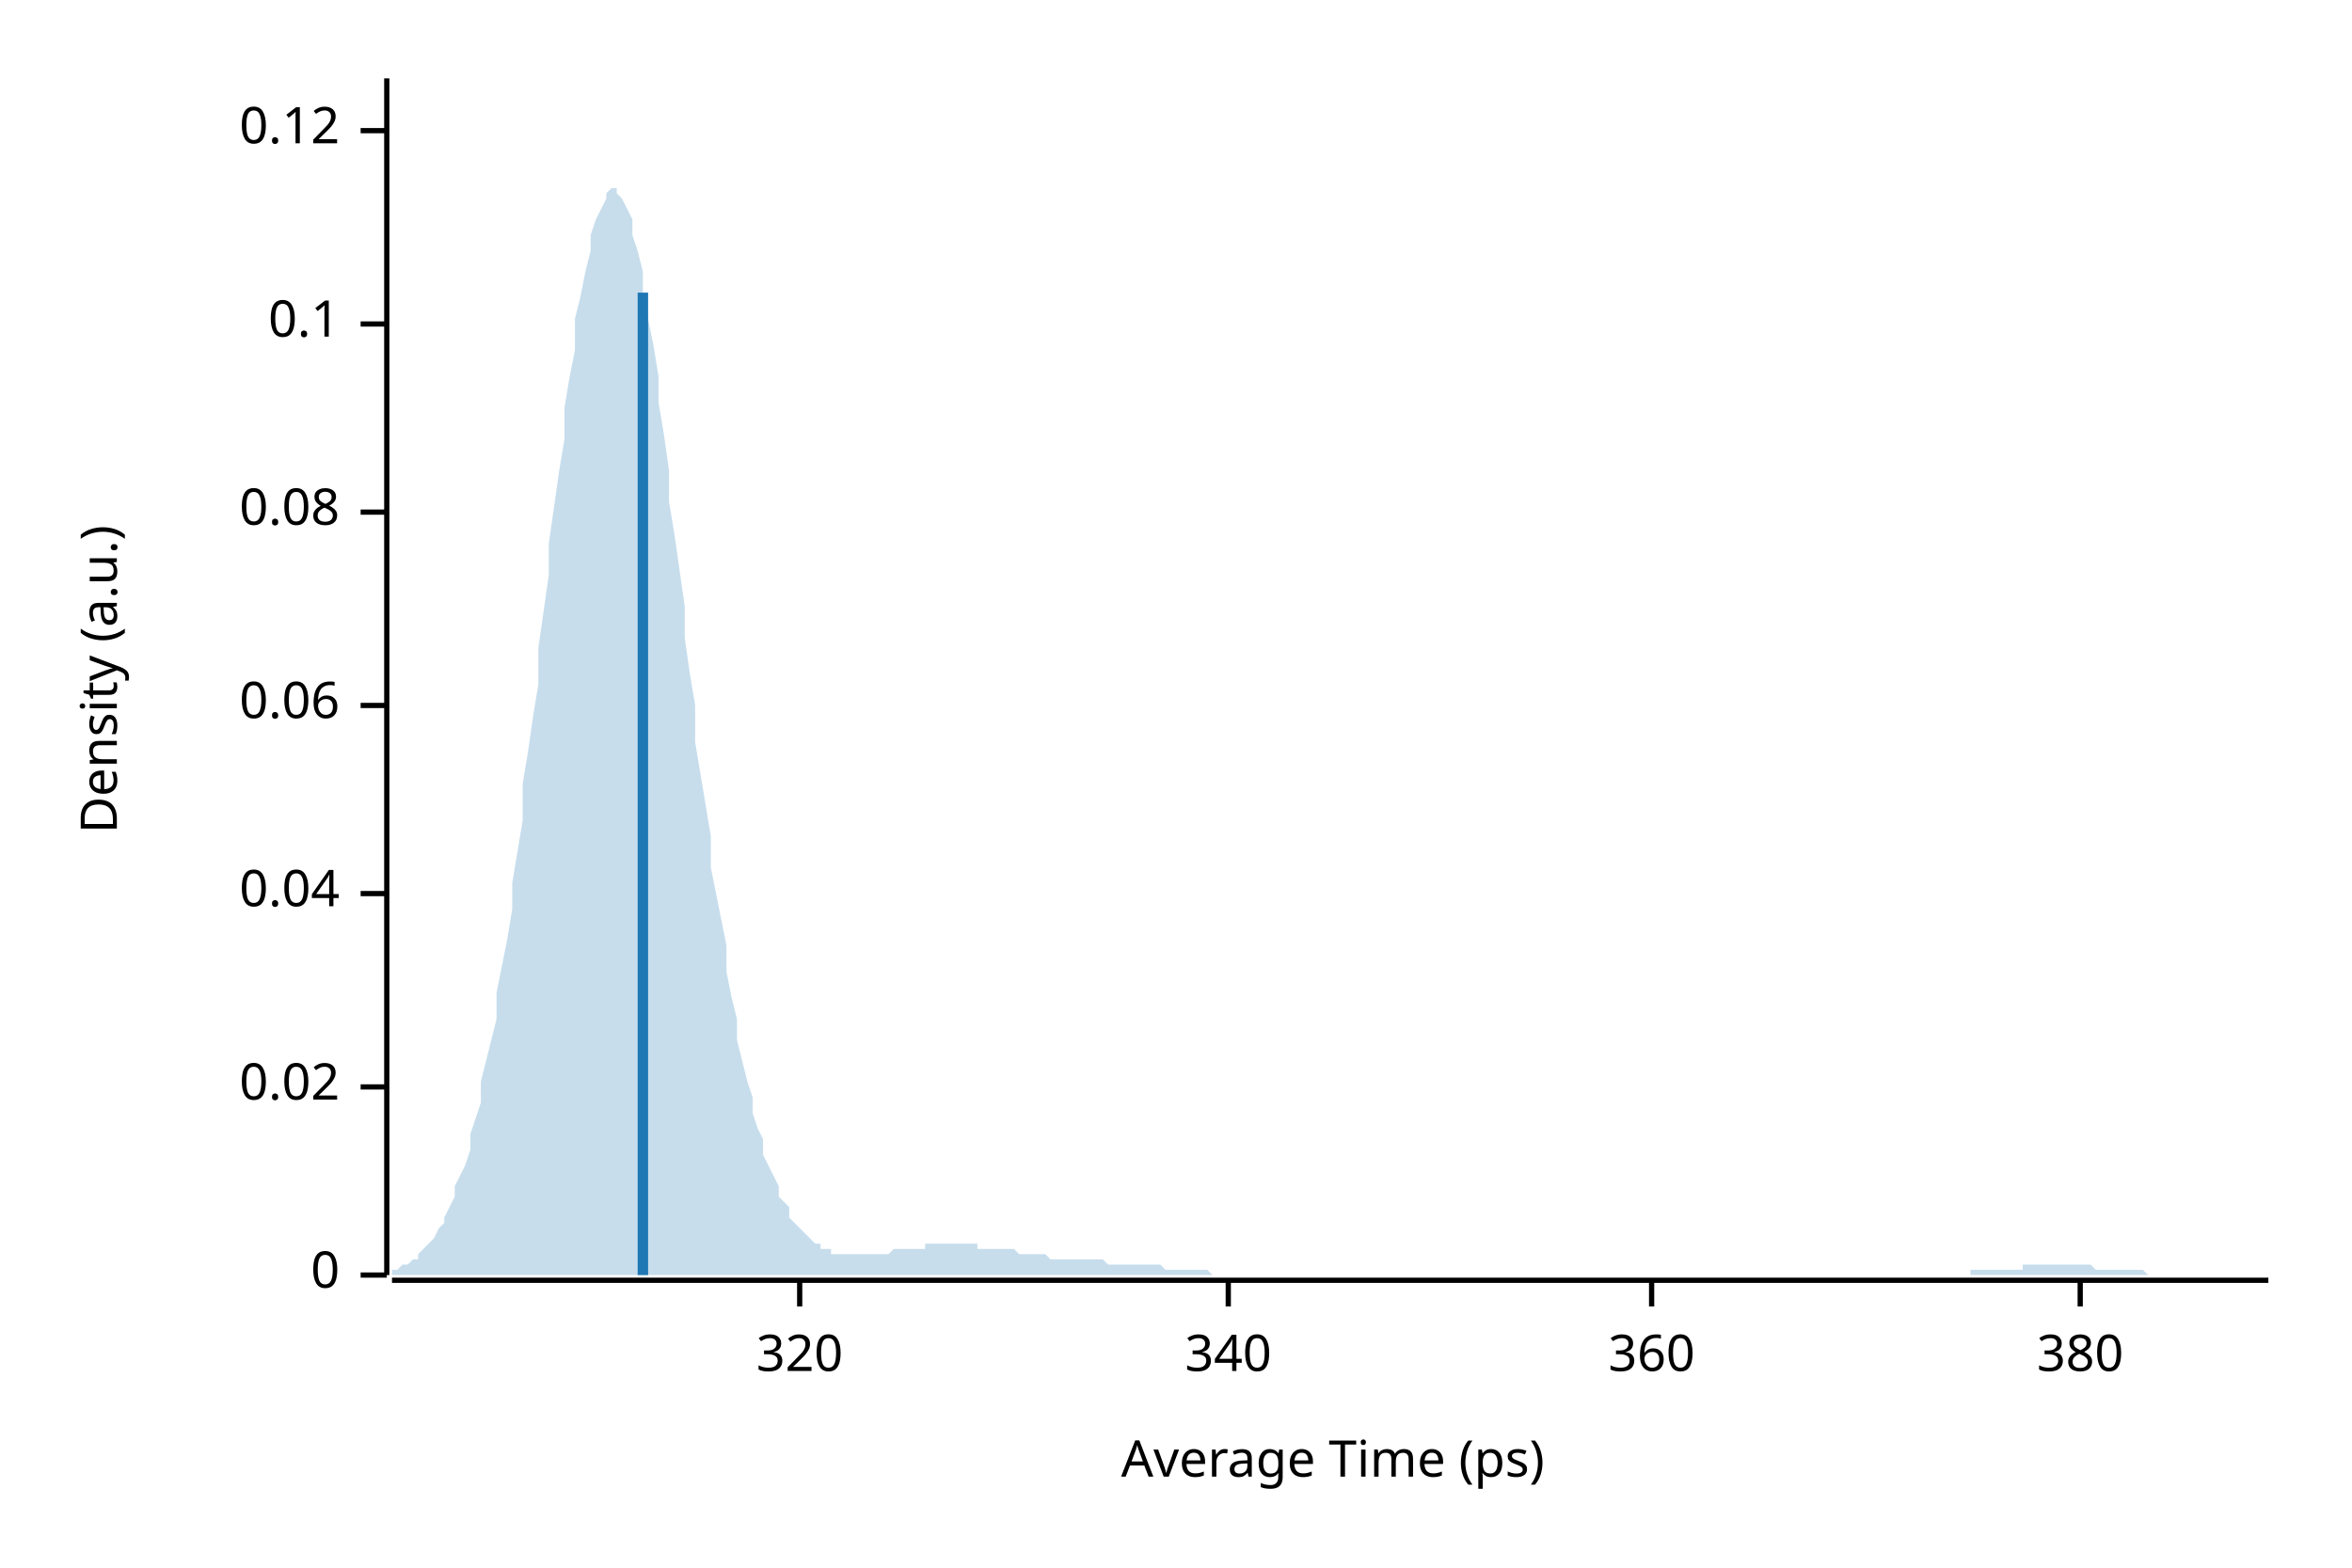
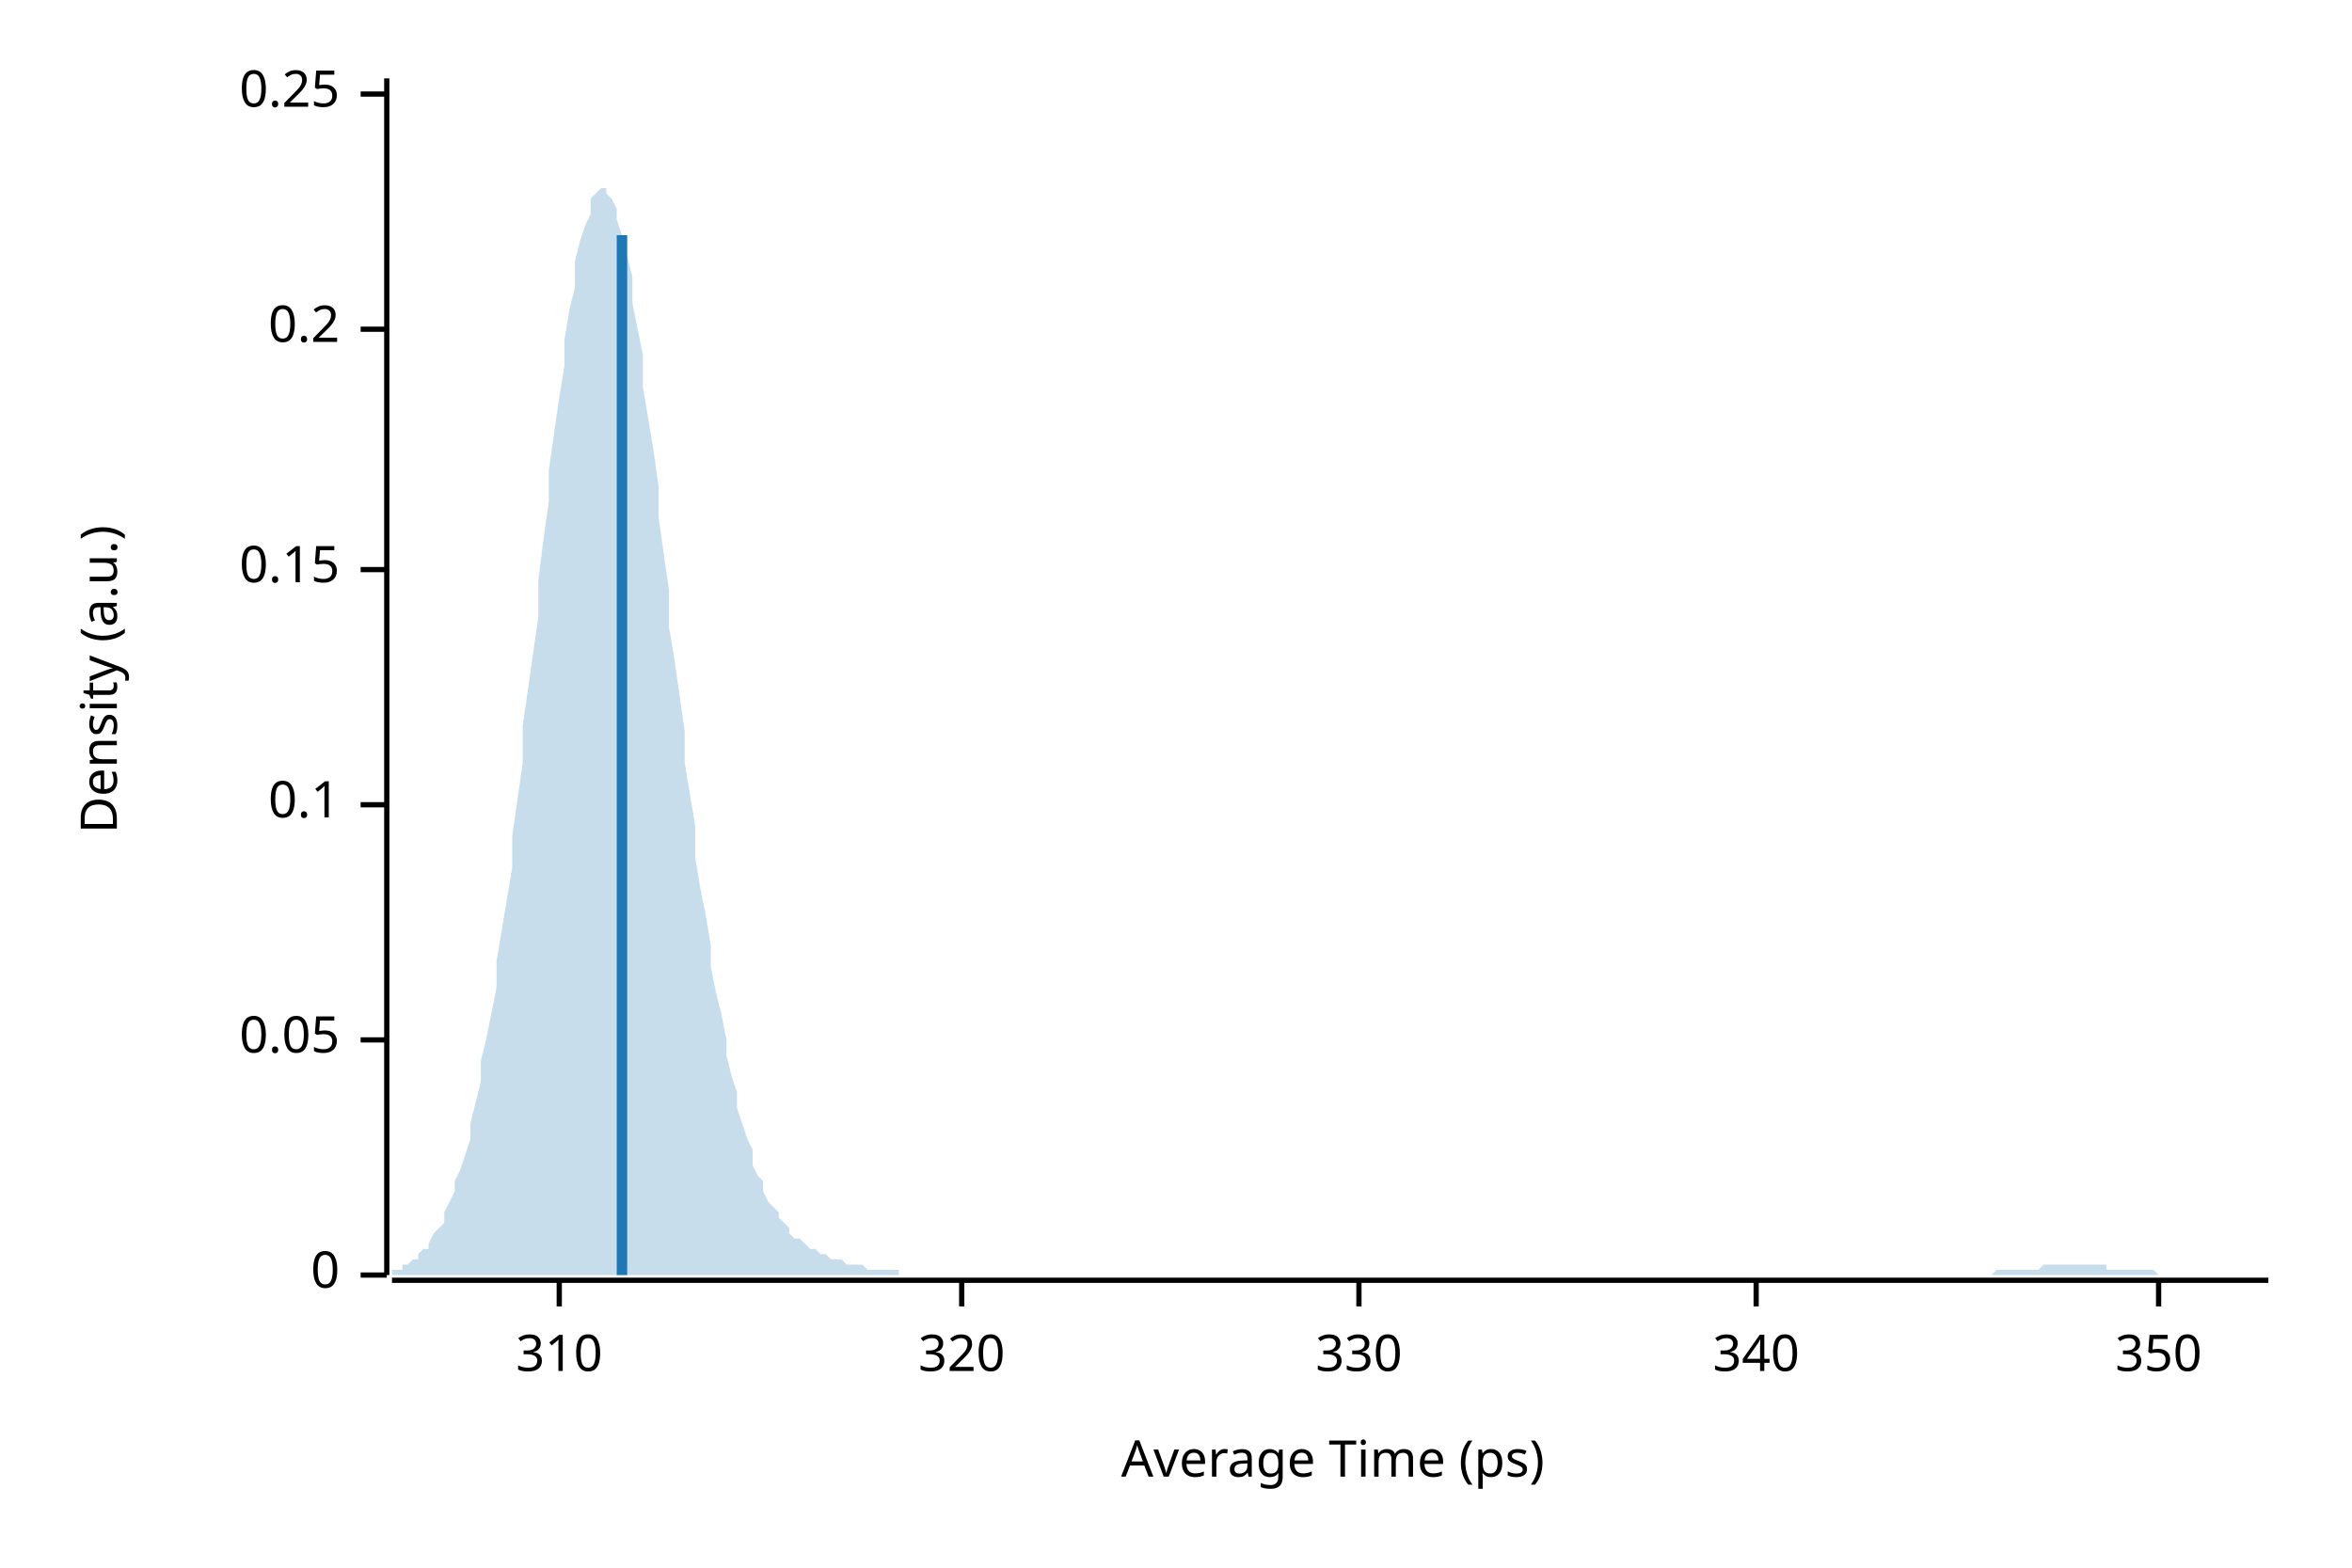
<svg xmlns="http://www.w3.org/2000/svg" width="450" height="300" viewBox="0 0 450 300">
  <text x="15" y="130" dy="0.76em" text-anchor="middle" font-family="sans-serif" font-size="9.677" opacity="1" fill="#000000" transform="rotate(270, 15, 130)">
Density (a.u.)
</text>
  <text x="255" y="285" dy="-0.5ex" text-anchor="middle" font-family="sans-serif" font-size="9.677" opacity="1" fill="#000000">
Average Time (ps)
</text>
  <polyline fill="none" opacity="1" stroke="#000000" stroke-width="1" points="74,15 74,244 " />
  <text x="65" y="244" dy="0.5ex" text-anchor="end" font-family="sans-serif" font-size="9.677" opacity="1" fill="#000000">
0
</text>
  <polyline fill="none" opacity="1" stroke="#000000" stroke-width="1" points="69,244 74,244 " />
-   <text x="65" y="208" dy="0.5ex" text-anchor="end" font-family="sans-serif" font-size="9.677" opacity="1" fill="#000000">
- 0.02
+   <text x="65" y="199" dy="0.5ex" text-anchor="end" font-family="sans-serif" font-size="9.677" opacity="1" fill="#000000">
+ 0.05
</text>
-   <polyline fill="none" opacity="1" stroke="#000000" stroke-width="1" points="69,208 74,208 " />
-   <text x="65" y="171" dy="0.5ex" text-anchor="end" font-family="sans-serif" font-size="9.677" opacity="1" fill="#000000">
- 0.04
- </text>
-   <polyline fill="none" opacity="1" stroke="#000000" stroke-width="1" points="69,171 74,171 " />
-   <text x="65" y="135" dy="0.5ex" text-anchor="end" font-family="sans-serif" font-size="9.677" opacity="1" fill="#000000">
- 0.06
- </text>
-   <polyline fill="none" opacity="1" stroke="#000000" stroke-width="1" points="69,135 74,135 " />
-   <text x="65" y="98" dy="0.5ex" text-anchor="end" font-family="sans-serif" font-size="9.677" opacity="1" fill="#000000">
- 0.08
- </text>
-   <polyline fill="none" opacity="1" stroke="#000000" stroke-width="1" points="69,98 74,98 " />
-   <text x="65" y="62" dy="0.5ex" text-anchor="end" font-family="sans-serif" font-size="9.677" opacity="1" fill="#000000">
+   <polyline fill="none" opacity="1" stroke="#000000" stroke-width="1" points="69,199 74,199 " />
+   <text x="65" y="154" dy="0.5ex" text-anchor="end" font-family="sans-serif" font-size="9.677" opacity="1" fill="#000000">
0.1
</text>
-   <polyline fill="none" opacity="1" stroke="#000000" stroke-width="1" points="69,62 74,62 " />
-   <text x="65" y="25" dy="0.5ex" text-anchor="end" font-family="sans-serif" font-size="9.677" opacity="1" fill="#000000">
- 0.12
+   <polyline fill="none" opacity="1" stroke="#000000" stroke-width="1" points="69,154 74,154 " />
+   <text x="65" y="109" dy="0.5ex" text-anchor="end" font-family="sans-serif" font-size="9.677" opacity="1" fill="#000000">
+ 0.15
</text>
-   <polyline fill="none" opacity="1" stroke="#000000" stroke-width="1" points="69,25 74,25 " />
+   <polyline fill="none" opacity="1" stroke="#000000" stroke-width="1" points="69,109 74,109 " />
+   <text x="65" y="63" dy="0.5ex" text-anchor="end" font-family="sans-serif" font-size="9.677" opacity="1" fill="#000000">
+ 0.2
+ </text>
+   <polyline fill="none" opacity="1" stroke="#000000" stroke-width="1" points="69,63 74,63 " />
+   <text x="65" y="18" dy="0.5ex" text-anchor="end" font-family="sans-serif" font-size="9.677" opacity="1" fill="#000000">
+ 0.25
+ </text>
+   <polyline fill="none" opacity="1" stroke="#000000" stroke-width="1" points="69,18 74,18 " />
  <polyline fill="none" opacity="1" stroke="#000000" stroke-width="1" points="75,245 434,245 " />
-   <text x="153" y="255" dy="0.76em" text-anchor="middle" font-family="sans-serif" font-size="9.677" opacity="1" fill="#000000">
+   <text x="107" y="255" dy="0.76em" text-anchor="middle" font-family="sans-serif" font-size="9.677" opacity="1" fill="#000000">
+ 310
+ </text>
+   <polyline fill="none" opacity="1" stroke="#000000" stroke-width="1" points="107,245 107,250 " />
+   <text x="184" y="255" dy="0.76em" text-anchor="middle" font-family="sans-serif" font-size="9.677" opacity="1" fill="#000000">
320
</text>
-   <polyline fill="none" opacity="1" stroke="#000000" stroke-width="1" points="153,245 153,250 " />
-   <text x="235" y="255" dy="0.76em" text-anchor="middle" font-family="sans-serif" font-size="9.677" opacity="1" fill="#000000">
+   <polyline fill="none" opacity="1" stroke="#000000" stroke-width="1" points="184,245 184,250 " />
+   <text x="260" y="255" dy="0.76em" text-anchor="middle" font-family="sans-serif" font-size="9.677" opacity="1" fill="#000000">
+ 330
+ </text>
+   <polyline fill="none" opacity="1" stroke="#000000" stroke-width="1" points="260,245 260,250 " />
+   <text x="336" y="255" dy="0.76em" text-anchor="middle" font-family="sans-serif" font-size="9.677" opacity="1" fill="#000000">
340
</text>
-   <polyline fill="none" opacity="1" stroke="#000000" stroke-width="1" points="235,245 235,250 " />
-   <text x="316" y="255" dy="0.76em" text-anchor="middle" font-family="sans-serif" font-size="9.677" opacity="1" fill="#000000">
- 360
+   <polyline fill="none" opacity="1" stroke="#000000" stroke-width="1" points="336,245 336,250 " />
+   <text x="413" y="255" dy="0.76em" text-anchor="middle" font-family="sans-serif" font-size="9.677" opacity="1" fill="#000000">
+ 350
</text>
-   <polyline fill="none" opacity="1" stroke="#000000" stroke-width="1" points="316,245 316,250 " />
-   <text x="398" y="255" dy="0.76em" text-anchor="middle" font-family="sans-serif" font-size="9.677" opacity="1" fill="#000000">
- 380
- </text>
-   <polyline fill="none" opacity="1" stroke="#000000" stroke-width="1" points="398,245 398,250 " />
-   <polygon opacity="0.25" fill="#1F78B4" points="75,243 75,243 76,243 77,242 77,242 78,242 79,241 80,241 80,240 81,239 82,238 82,238 83,237 84,235 85,234 85,233 86,231 87,229 87,227 88,225 89,223 90,220 90,217 91,214 92,211 92,207 93,203 94,199 95,195 95,190 96,185 97,180 98,174 98,169 99,163 100,157 100,150 101,144 102,137 103,131 103,124 104,117 105,110 105,104 106,97 107,90 108,84 108,78 109,72 110,67 110,61 111,57 112,52 113,48 113,45 114,42 115,40 116,38 116,37 117,36 118,36 118,37 119,38 120,40 121,42 121,45 122,48 123,52 123,56 124,61 125,66 126,72 126,77 127,83 128,90 128,96 129,102 130,109 131,116 131,122 132,129 133,135 133,142 134,148 135,154 136,160 136,166 137,171 138,176 139,181 139,186 140,191 141,195 141,199 142,203 143,207 144,210 144,213 145,216 146,218 146,221 147,223 148,225 149,227 149,229 150,230 151,231 151,233 152,234 153,235 154,236 154,236 155,237 156,238 157,238 157,239 158,239 159,239 159,240 160,240 161,240 162,240 162,240 163,240 164,240 164,240 165,240 166,240 167,240 167,240 168,240 169,240 169,240 170,240 171,239 172,239 172,239 173,239 174,239 175,239 175,239 176,239 177,239 177,238 178,238 179,238 180,238 180,238 181,238 182,238 182,238 183,238 184,238 185,238 185,238 186,238 187,238 187,239 188,239 189,239 190,239 190,239 191,239 192,239 192,239 193,239 194,239 195,240 195,240 196,240 197,240 198,240 198,240 199,240 200,240 200,240 201,241 202,241 203,241 203,241 204,241 205,241 205,241 206,241 207,241 208,241 208,241 209,241 210,241 210,241 211,241 212,242 213,242 213,242 214,242 215,242 216,242 216,242 217,242 218,242 218,242 219,242 220,242 221,242 221,242 222,242 223,243 223,243 224,243 225,243 226,243 226,243 227,243 228,243 228,243 229,243 230,243 231,243 231,243 232,244 233,244 233,244 234,244 235,244 236,244 236,244 237,244 238,244 239,244 239,244 240,244 241,244 241,244 242,244 243,244 244,244 244,244 245,244 246,244 246,244 247,244 248,244 249,244 249,244 250,244 251,244 251,244 252,244 253,244 254,244 254,244 255,244 256,244 257,244 257,244 258,244 259,244 259,244 260,244 261,244 262,244 262,244 263,244 264,244 264,244 265,244 266,244 267,244 267,244 268,244 269,244 269,244 270,244 271,244 272,244 272,244 273,244 274,244 275,244 275,244 276,244 277,244 277,244 278,244 279,244 280,244 280,244 281,244 282,244 282,244 283,244 284,244 285,244 285,244 286,244 287,244 287,244 288,244 289,244 290,244 290,244 291,244 292,244 292,244 293,244 294,244 295,244 295,244 296,244 297,244 298,244 298,244 299,244 300,244 300,244 301,244 302,244 303,244 303,244 304,244 305,244 305,244 306,244 307,244 308,244 308,244 309,244 310,244 310,244 311,244 312,244 313,244 313,244 314,244 315,244 316,244 316,244 317,244 318,244 318,244 319,244 320,244 321,244 321,244 322,244 323,244 323,244 324,244 325,244 326,244 326,244 327,244 328,244 328,244 329,244 330,244 331,244 331,244 332,244 333,244 333,244 334,244 335,244 336,244 336,244 337,244 338,244 339,244 339,244 340,244 341,244 341,244 342,244 343,244 344,244 344,244 345,244 346,244 346,244 347,244 348,244 349,244 349,244 350,244 351,244 351,244 352,244 353,244 354,244 354,244 355,244 356,244 357,244 357,244 358,244 359,244 359,244 360,244 361,244 362,244 362,244 363,244 364,244 364,244 365,244 366,244 367,244 367,244 368,244 369,244 369,244 370,244 371,244 372,244 372,244 373,244 374,244 375,244 375,244 376,244 377,244 377,243 378,243 379,243 380,243 380,243 381,243 382,243 382,243 383,243 384,243 385,243 385,243 386,243 387,243 387,242 388,242 389,242 390,242 390,242 391,242 392,242 392,242 393,242 394,242 395,242 395,242 396,242 397,242 398,242 398,242 399,242 400,242 400,242 401,243 402,243 403,243 403,243 404,243 405,243 405,243 406,243 407,243 408,243 408,243 409,243 410,243 410,243 411,244 412,244 413,244 413,244 414,244 415,244 416,244 416,244 417,244 418,244 418,244 419,244 420,244 421,244 421,244 422,244 423,244 423,244 424,244 425,244 426,244 426,244 427,244 428,244 428,244 429,244 430,244 431,244 431,244 432,244 433,244 434,244 434,244 75,244 " />
-   <polyline fill="none" opacity="1" stroke="#1F78B4" stroke-width="2" points="123,244 123,56 " />
+   <polyline fill="none" opacity="1" stroke="#000000" stroke-width="1" points="413,245 413,250 " />
+   <polygon opacity="0.25" fill="#1F78B4" points="75,243 75,243 76,243 77,243 77,242 78,242 79,241 80,241 80,240 81,239 82,239 82,238 83,236 84,235 85,234 85,232 86,230 87,228 87,226 88,224 89,221 90,218 90,215 91,211 92,207 92,203 93,199 94,194 95,189 95,184 96,178 97,172 98,166 98,160 99,153 100,146 100,139 101,132 102,125 103,118 103,111 104,103 105,96 105,90 106,83 107,76 108,70 108,65 109,59 110,55 110,50 111,46 112,43 113,41 113,38 114,37 115,36 116,36 116,37 117,38 118,40 118,42 119,45 120,49 121,53 121,58 122,63 123,68 123,74 124,80 125,86 126,93 126,99 127,106 128,113 128,120 129,126 130,133 131,140 131,146 132,152 133,158 133,164 134,170 135,175 136,181 136,185 137,190 138,194 139,199 139,202 140,206 141,209 141,212 142,215 143,218 144,220 144,223 145,225 146,226 146,228 147,230 148,231 149,232 149,233 150,234 151,235 151,236 152,237 153,237 154,238 154,238 155,239 156,239 157,240 157,240 158,240 159,241 159,241 160,241 161,241 162,242 162,242 163,242 164,242 164,242 165,242 166,243 167,243 167,243 168,243 169,243 169,243 170,243 171,243 172,243 172,244 173,244 174,244 175,244 175,244 176,244 177,244 177,244 178,244 179,244 180,244 180,244 181,244 182,244 182,244 183,244 184,244 185,244 185,244 186,244 187,244 187,244 188,244 189,244 190,244 190,244 191,244 192,244 192,244 193,244 194,244 195,244 195,244 196,244 197,244 198,244 198,244 199,244 200,244 200,244 201,244 202,244 203,244 203,244 204,244 205,244 205,244 206,244 207,244 208,244 208,244 209,244 210,244 210,244 211,244 212,244 213,244 213,244 214,244 215,244 216,244 216,244 217,244 218,244 218,244 219,244 220,244 221,244 221,244 222,244 223,244 223,244 224,244 225,244 226,244 226,244 227,244 228,244 228,244 229,244 230,244 231,244 231,244 232,244 233,244 233,244 234,244 235,244 236,244 236,244 237,244 238,244 239,244 239,244 240,244 241,244 241,244 242,244 243,244 244,244 244,244 245,244 246,244 246,244 247,244 248,244 249,244 249,244 250,244 251,244 251,244 252,244 253,244 254,244 254,244 255,244 256,244 257,244 257,244 258,244 259,244 259,244 260,244 261,244 262,244 262,244 263,244 264,244 264,244 265,244 266,244 267,244 267,244 268,244 269,244 269,244 270,244 271,244 272,244 272,244 273,244 274,244 275,244 275,244 276,244 277,244 277,244 278,244 279,244 280,244 280,244 281,244 282,244 282,244 283,244 284,244 285,244 285,244 286,244 287,244 287,244 288,244 289,244 290,244 290,244 291,244 292,244 292,244 293,244 294,244 295,244 295,244 296,244 297,244 298,244 298,244 299,244 300,244 300,244 301,244 302,244 303,244 303,244 304,244 305,244 305,244 306,244 307,244 308,244 308,244 309,244 310,244 310,244 311,244 312,244 313,244 313,244 314,244 315,244 316,244 316,244 317,244 318,244 318,244 319,244 320,244 321,244 321,244 322,244 323,244 323,244 324,244 325,244 326,244 326,244 327,244 328,244 328,244 329,244 330,244 331,244 331,244 332,244 333,244 333,244 334,244 335,244 336,244 336,244 337,244 338,244 339,244 339,244 340,244 341,244 341,244 342,244 343,244 344,244 344,244 345,244 346,244 346,244 347,244 348,244 349,244 349,244 350,244 351,244 351,244 352,244 353,244 354,244 354,244 355,244 356,244 357,244 357,244 358,244 359,244 359,244 360,244 361,244 362,244 362,244 363,244 364,244 364,244 365,244 366,244 367,244 367,244 368,244 369,244 369,244 370,244 371,244 372,244 372,244 373,244 374,244 375,244 375,244 376,244 377,244 377,244 378,244 379,244 380,244 380,244 381,244 382,243 382,243 383,243 384,243 385,243 385,243 386,243 387,243 387,243 388,243 389,243 390,243 390,243 391,242 392,242 392,242 393,242 394,242 395,242 395,242 396,242 397,242 398,242 398,242 399,242 400,242 400,242 401,242 402,242 403,242 403,243 404,243 405,243 405,243 406,243 407,243 408,243 408,243 409,243 410,243 410,243 411,243 412,243 413,244 413,244 414,244 415,244 416,244 416,244 417,244 418,244 418,244 419,244 420,244 421,244 421,244 422,244 423,244 423,244 424,244 425,244 426,244 426,244 427,244 428,244 428,244 429,244 430,244 431,244 431,244 432,244 433,244 434,244 434,244 75,244 " />
+   <polyline fill="none" opacity="1" stroke="#1F78B4" stroke-width="2" points="119,244 119,45 " />
</svg>
